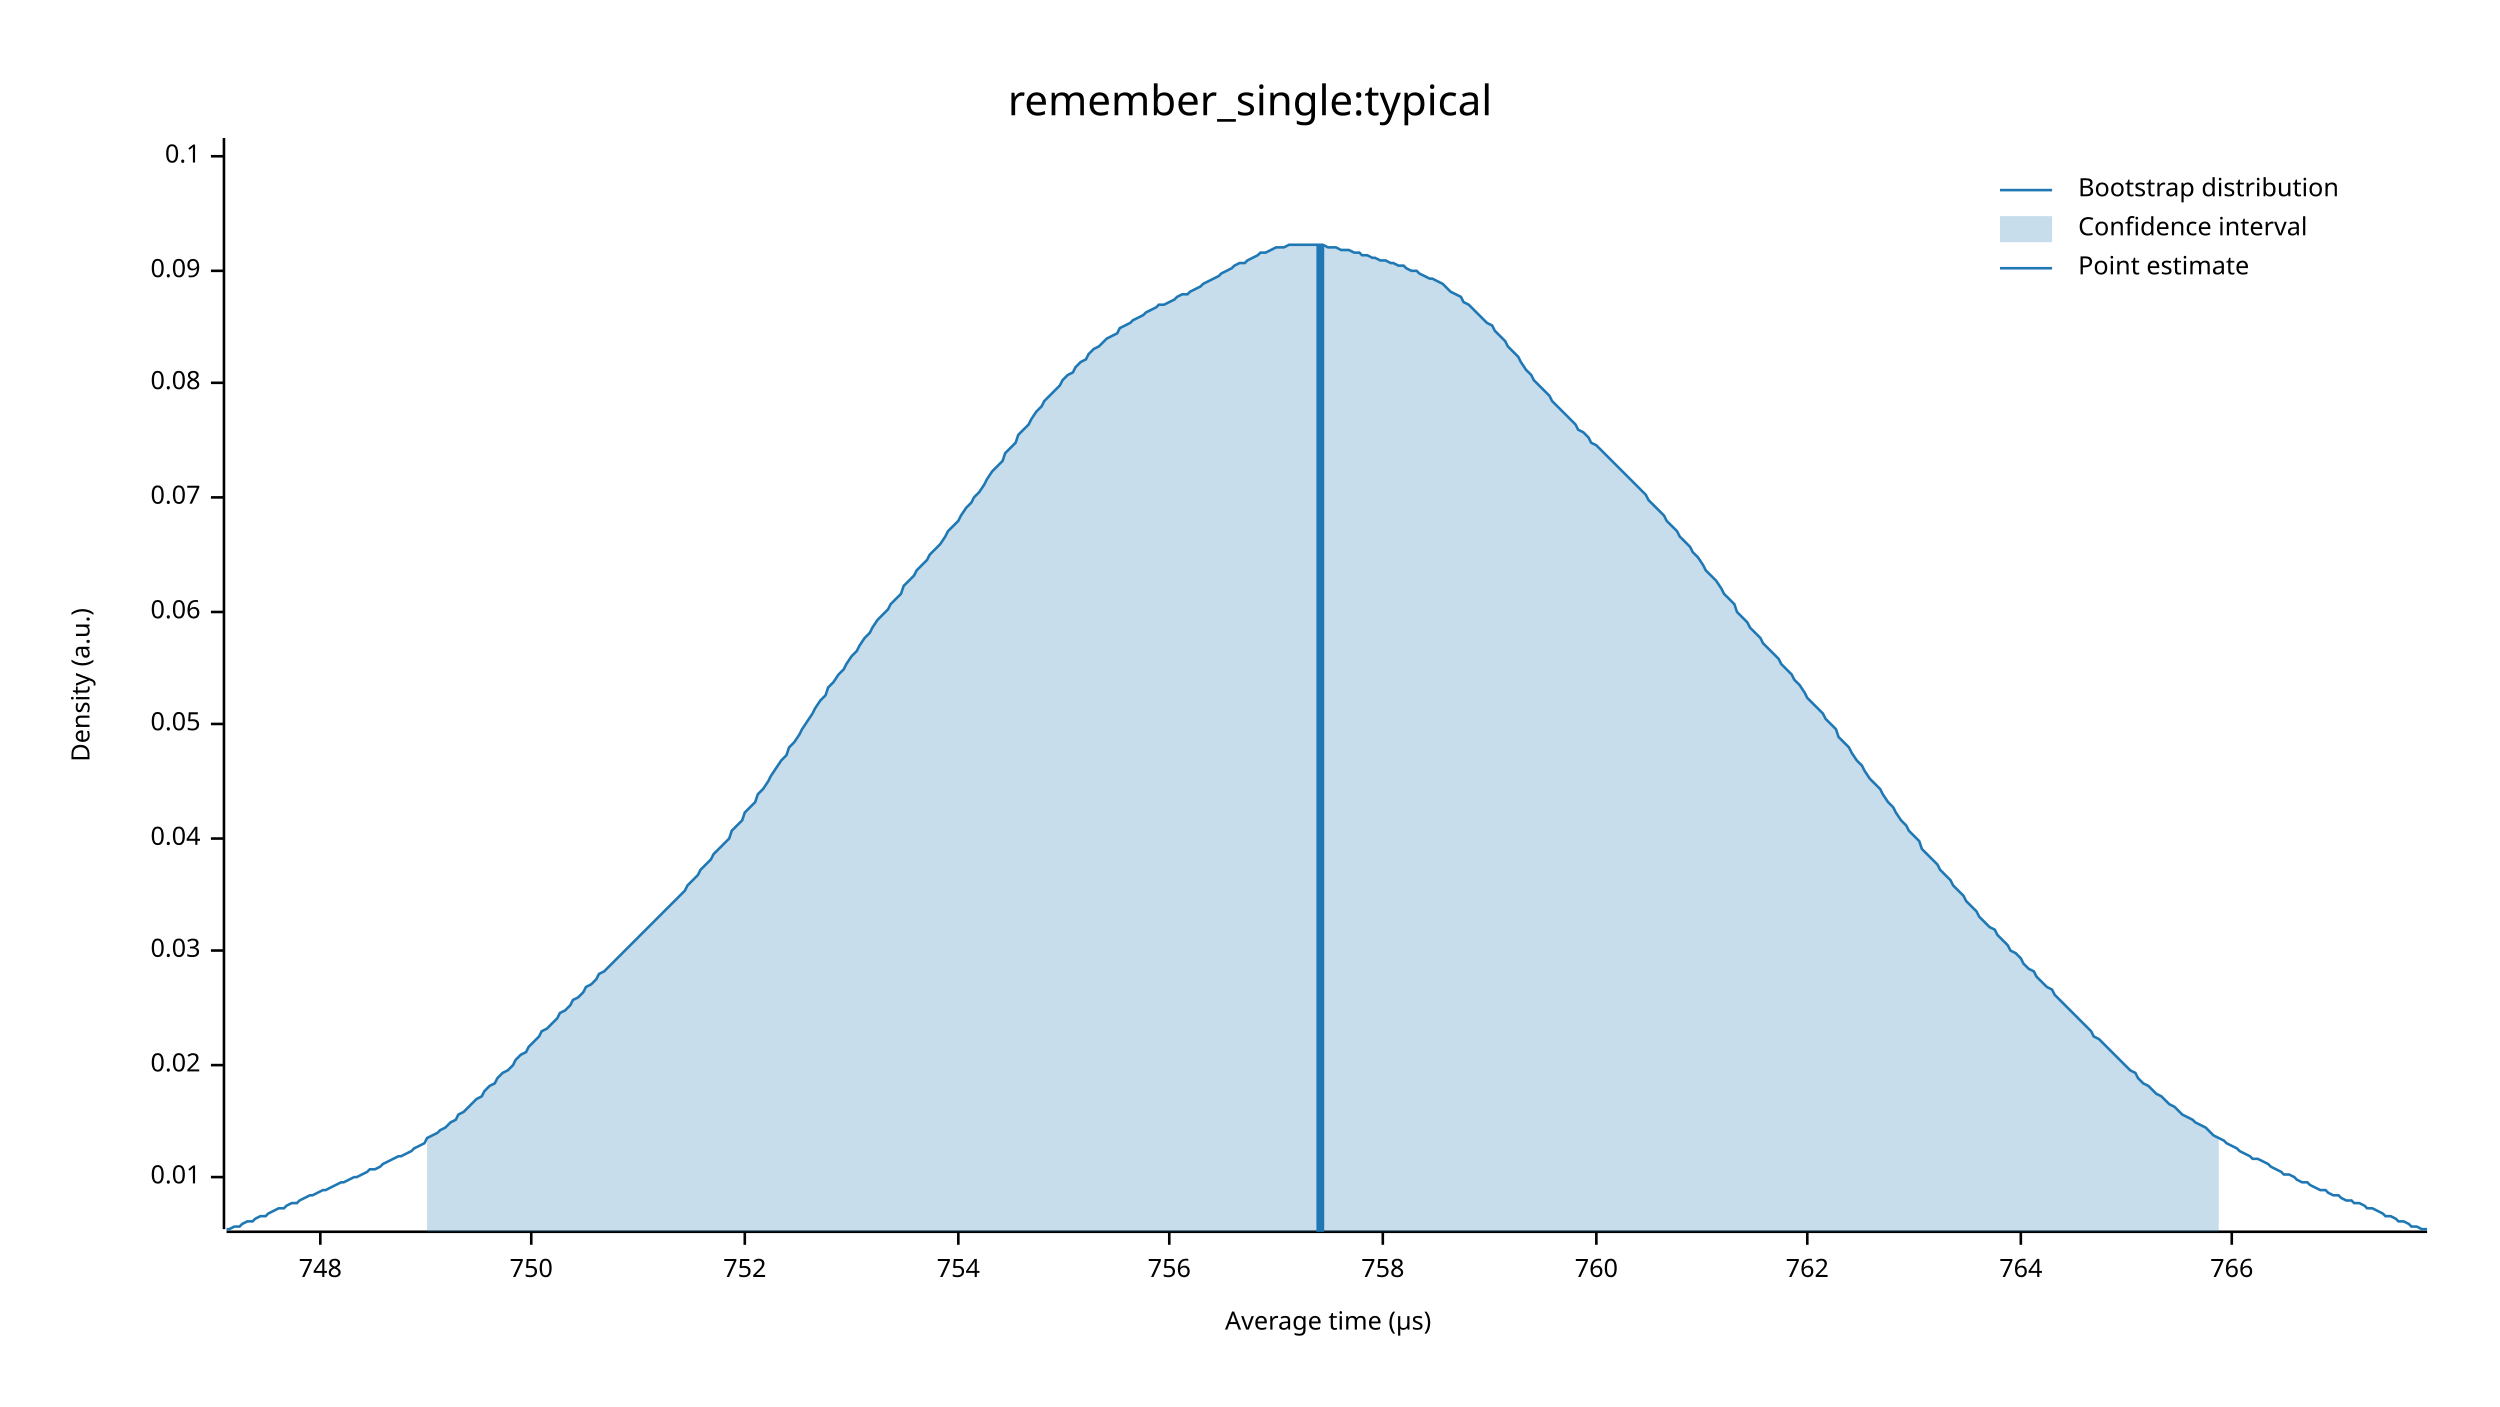
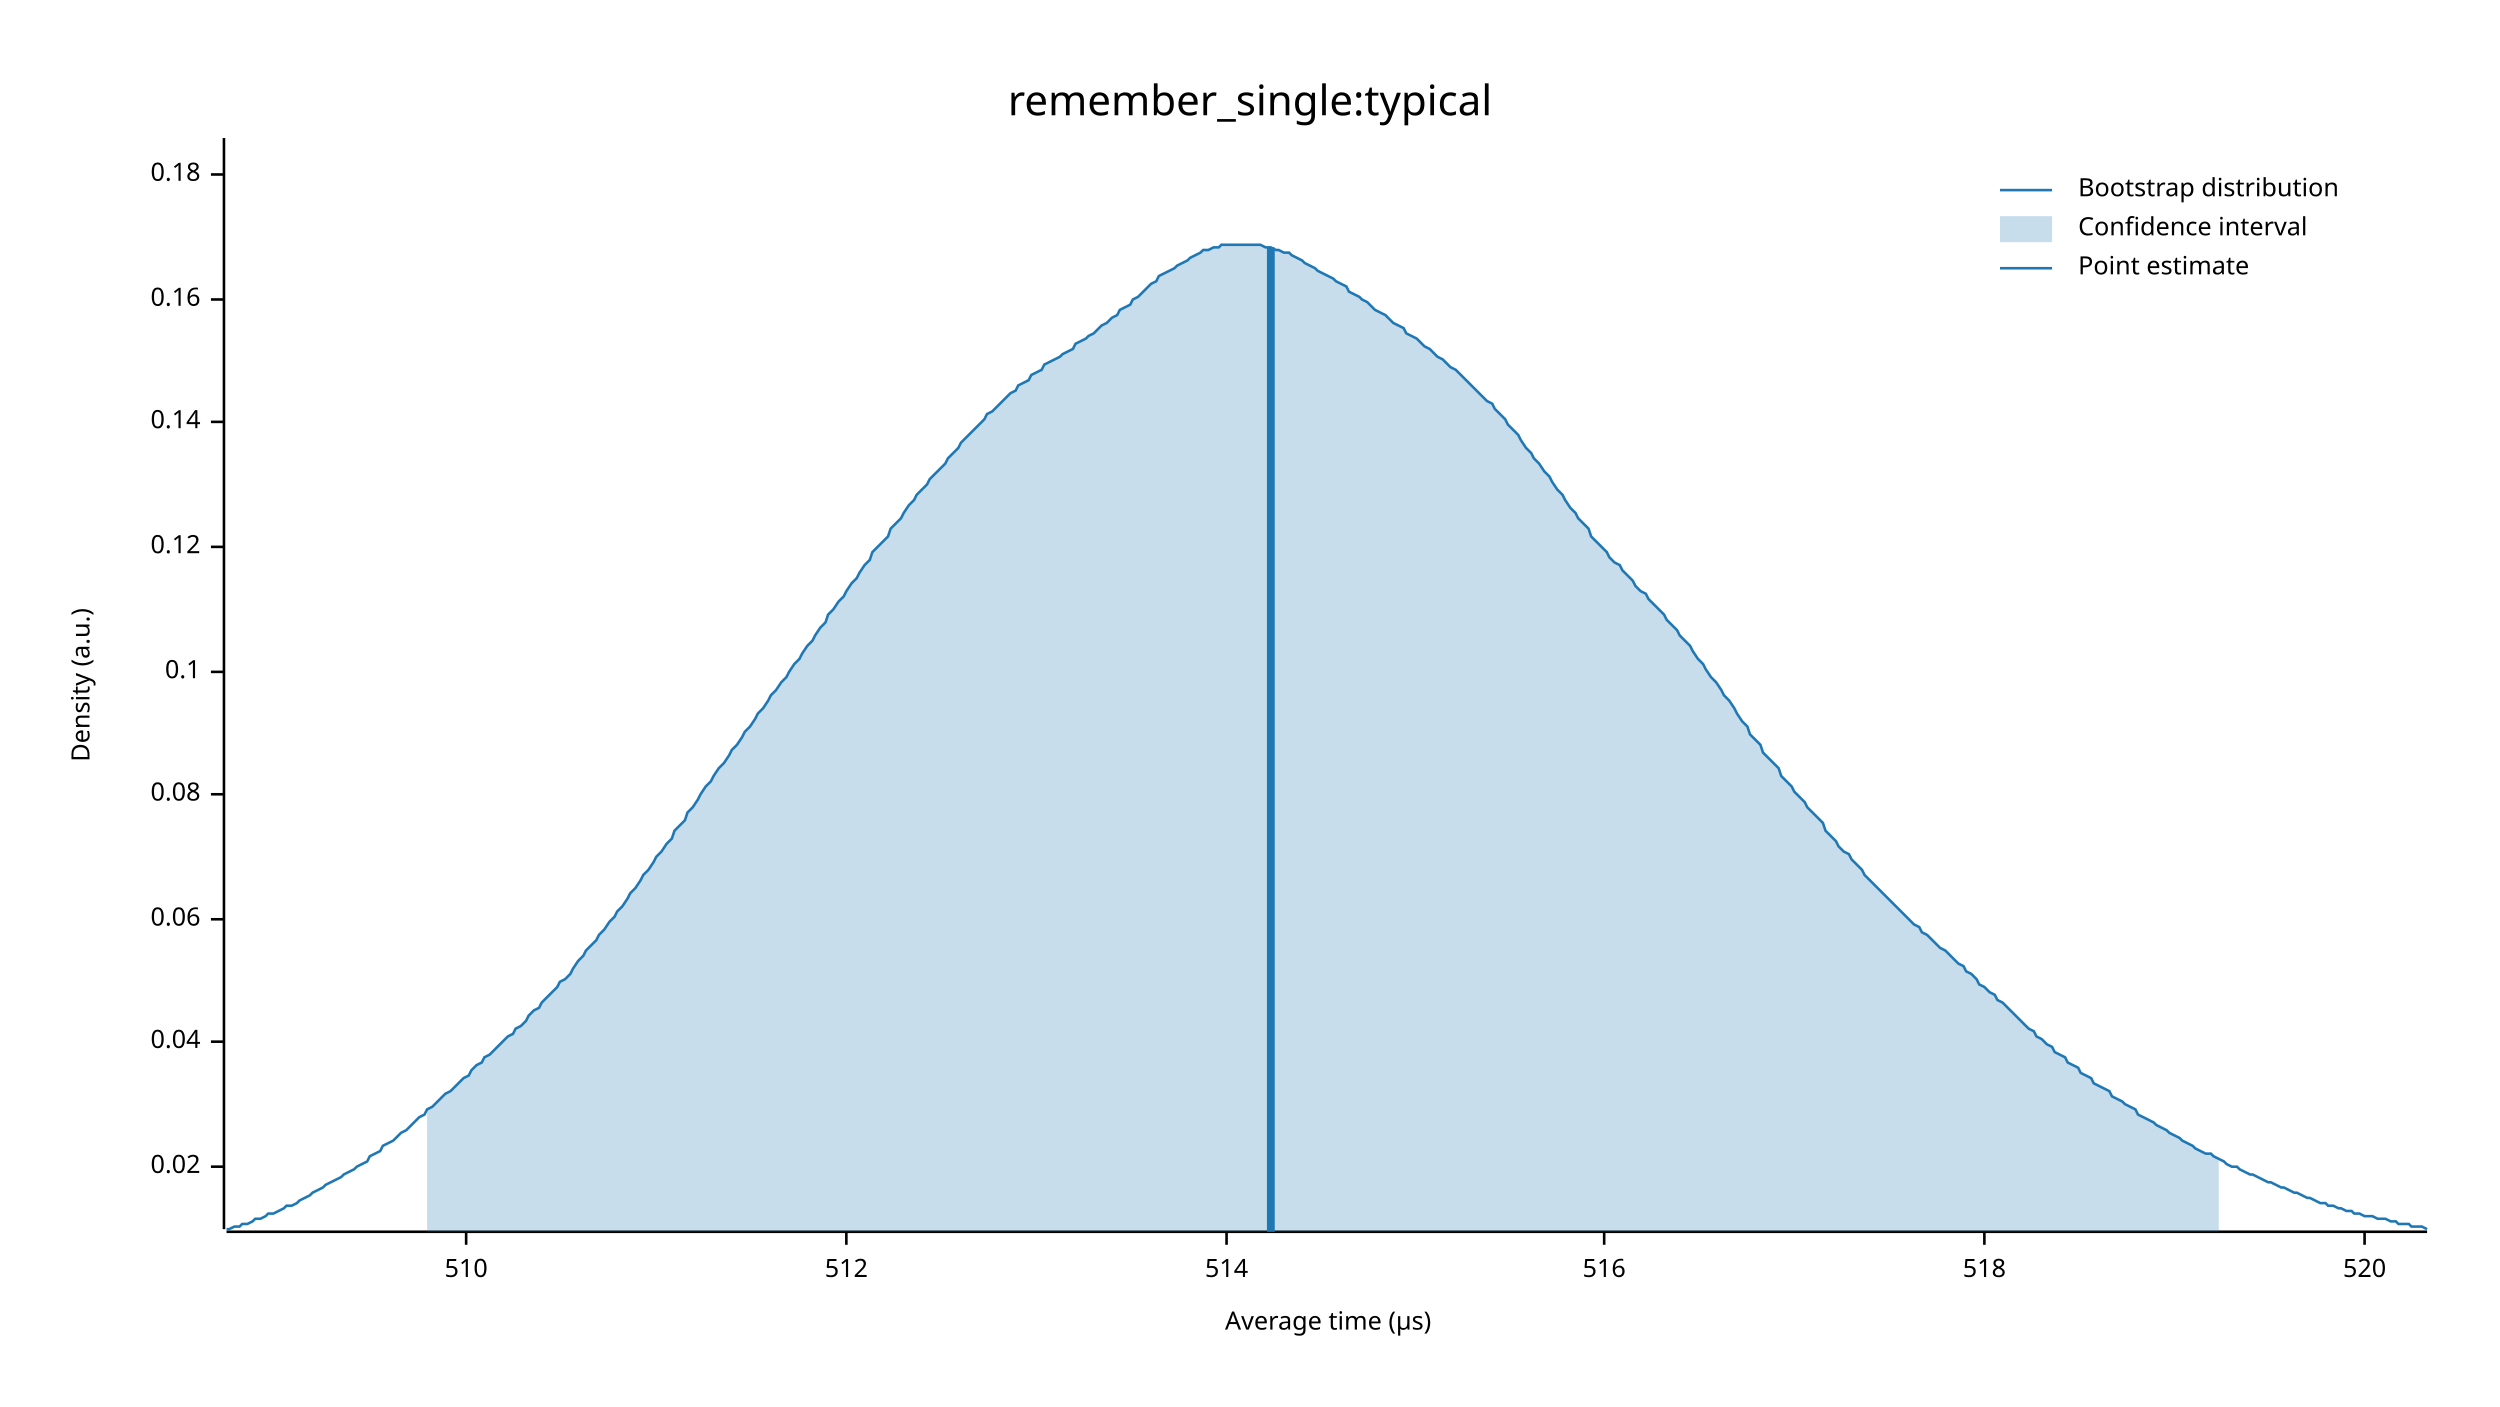
<svg xmlns="http://www.w3.org/2000/svg" width="960" height="540" viewBox="0 0 960 540">
  <text x="480" y="32" dy="0.76em" text-anchor="middle" font-family="sans-serif" font-size="16.129" opacity="1" fill="#000000">
remember_single:typical
</text>
  <text x="27" y="263" dy="0.76em" text-anchor="middle" font-family="sans-serif" font-size="9.677" opacity="1" fill="#000000" transform="rotate(270, 27, 263)">
Density (a.u.)
</text>
  <text x="510" y="513" dy="-0.5ex" text-anchor="middle" font-family="sans-serif" font-size="9.677" opacity="1" fill="#000000">
Average time (µs)
</text>
  <polyline fill="none" opacity="1" stroke="#000000" stroke-width="1" points="86,53 86,472 " />
-   <text x="77" y="452" dy="0.5ex" text-anchor="end" font-family="sans-serif" font-size="9.677" opacity="1" fill="#000000">
- 0.01
- </text>
-   <polyline fill="none" opacity="1" stroke="#000000" stroke-width="1" points="81,452 86,452 " />
-   <text x="77" y="409" dy="0.5ex" text-anchor="end" font-family="sans-serif" font-size="9.677" opacity="1" fill="#000000">
+   <text x="77" y="448" dy="0.5ex" text-anchor="end" font-family="sans-serif" font-size="9.677" opacity="1" fill="#000000">
0.02
</text>
-   <polyline fill="none" opacity="1" stroke="#000000" stroke-width="1" points="81,409 86,409 " />
-   <text x="77" y="365" dy="0.5ex" text-anchor="end" font-family="sans-serif" font-size="9.677" opacity="1" fill="#000000">
- 0.03
- </text>
-   <polyline fill="none" opacity="1" stroke="#000000" stroke-width="1" points="81,365 86,365 " />
-   <text x="77" y="322" dy="0.5ex" text-anchor="end" font-family="sans-serif" font-size="9.677" opacity="1" fill="#000000">
+   <polyline fill="none" opacity="1" stroke="#000000" stroke-width="1" points="81,448 86,448 " />
+   <text x="77" y="400" dy="0.5ex" text-anchor="end" font-family="sans-serif" font-size="9.677" opacity="1" fill="#000000">
0.04
</text>
-   <polyline fill="none" opacity="1" stroke="#000000" stroke-width="1" points="81,322 86,322 " />
-   <text x="77" y="278" dy="0.5ex" text-anchor="end" font-family="sans-serif" font-size="9.677" opacity="1" fill="#000000">
- 0.05
- </text>
-   <polyline fill="none" opacity="1" stroke="#000000" stroke-width="1" points="81,278 86,278 " />
-   <text x="77" y="235" dy="0.5ex" text-anchor="end" font-family="sans-serif" font-size="9.677" opacity="1" fill="#000000">
+   <polyline fill="none" opacity="1" stroke="#000000" stroke-width="1" points="81,400 86,400 " />
+   <text x="77" y="353" dy="0.5ex" text-anchor="end" font-family="sans-serif" font-size="9.677" opacity="1" fill="#000000">
0.06
</text>
-   <polyline fill="none" opacity="1" stroke="#000000" stroke-width="1" points="81,235 86,235 " />
-   <text x="77" y="191" dy="0.5ex" text-anchor="end" font-family="sans-serif" font-size="9.677" opacity="1" fill="#000000">
- 0.07
- </text>
-   <polyline fill="none" opacity="1" stroke="#000000" stroke-width="1" points="81,191 86,191 " />
-   <text x="77" y="147" dy="0.5ex" text-anchor="end" font-family="sans-serif" font-size="9.677" opacity="1" fill="#000000">
+   <polyline fill="none" opacity="1" stroke="#000000" stroke-width="1" points="81,353 86,353 " />
+   <text x="77" y="305" dy="0.5ex" text-anchor="end" font-family="sans-serif" font-size="9.677" opacity="1" fill="#000000">
0.08
</text>
-   <polyline fill="none" opacity="1" stroke="#000000" stroke-width="1" points="81,147 86,147 " />
-   <text x="77" y="104" dy="0.5ex" text-anchor="end" font-family="sans-serif" font-size="9.677" opacity="1" fill="#000000">
- 0.09
- </text>
-   <polyline fill="none" opacity="1" stroke="#000000" stroke-width="1" points="81,104 86,104 " />
-   <text x="77" y="60" dy="0.5ex" text-anchor="end" font-family="sans-serif" font-size="9.677" opacity="1" fill="#000000">
+   <polyline fill="none" opacity="1" stroke="#000000" stroke-width="1" points="81,305 86,305 " />
+   <text x="77" y="258" dy="0.5ex" text-anchor="end" font-family="sans-serif" font-size="9.677" opacity="1" fill="#000000">
0.1
</text>
-   <polyline fill="none" opacity="1" stroke="#000000" stroke-width="1" points="81,60 86,60 " />
+   <polyline fill="none" opacity="1" stroke="#000000" stroke-width="1" points="81,258 86,258 " />
+   <text x="77" y="210" dy="0.5ex" text-anchor="end" font-family="sans-serif" font-size="9.677" opacity="1" fill="#000000">
+ 0.12
+ </text>
+   <polyline fill="none" opacity="1" stroke="#000000" stroke-width="1" points="81,210 86,210 " />
+   <text x="77" y="162" dy="0.5ex" text-anchor="end" font-family="sans-serif" font-size="9.677" opacity="1" fill="#000000">
+ 0.14
+ </text>
+   <polyline fill="none" opacity="1" stroke="#000000" stroke-width="1" points="81,162 86,162 " />
+   <text x="77" y="115" dy="0.5ex" text-anchor="end" font-family="sans-serif" font-size="9.677" opacity="1" fill="#000000">
+ 0.16
+ </text>
+   <polyline fill="none" opacity="1" stroke="#000000" stroke-width="1" points="81,115 86,115 " />
+   <text x="77" y="67" dy="0.5ex" text-anchor="end" font-family="sans-serif" font-size="9.677" opacity="1" fill="#000000">
+ 0.18
+ </text>
+   <polyline fill="none" opacity="1" stroke="#000000" stroke-width="1" points="81,67 86,67 " />
  <polyline fill="none" opacity="1" stroke="#000000" stroke-width="1" points="87,473 932,473 " />
-   <text x="123" y="483" dy="0.76em" text-anchor="middle" font-family="sans-serif" font-size="9.677" opacity="1" fill="#000000">
- 748
+   <text x="179" y="483" dy="0.76em" text-anchor="middle" font-family="sans-serif" font-size="9.677" opacity="1" fill="#000000">
+ 510
</text>
-   <polyline fill="none" opacity="1" stroke="#000000" stroke-width="1" points="123,473 123,478 " />
-   <text x="204" y="483" dy="0.76em" text-anchor="middle" font-family="sans-serif" font-size="9.677" opacity="1" fill="#000000">
- 750
+   <polyline fill="none" opacity="1" stroke="#000000" stroke-width="1" points="179,473 179,478 " />
+   <text x="325" y="483" dy="0.76em" text-anchor="middle" font-family="sans-serif" font-size="9.677" opacity="1" fill="#000000">
+ 512
</text>
-   <polyline fill="none" opacity="1" stroke="#000000" stroke-width="1" points="204,473 204,478 " />
-   <text x="286" y="483" dy="0.76em" text-anchor="middle" font-family="sans-serif" font-size="9.677" opacity="1" fill="#000000">
- 752
+   <polyline fill="none" opacity="1" stroke="#000000" stroke-width="1" points="325,473 325,478 " />
+   <text x="471" y="483" dy="0.76em" text-anchor="middle" font-family="sans-serif" font-size="9.677" opacity="1" fill="#000000">
+ 514
</text>
-   <polyline fill="none" opacity="1" stroke="#000000" stroke-width="1" points="286,473 286,478 " />
-   <text x="368" y="483" dy="0.76em" text-anchor="middle" font-family="sans-serif" font-size="9.677" opacity="1" fill="#000000">
- 754
+   <polyline fill="none" opacity="1" stroke="#000000" stroke-width="1" points="471,473 471,478 " />
+   <text x="616" y="483" dy="0.76em" text-anchor="middle" font-family="sans-serif" font-size="9.677" opacity="1" fill="#000000">
+ 516
</text>
-   <polyline fill="none" opacity="1" stroke="#000000" stroke-width="1" points="368,473 368,478 " />
-   <text x="449" y="483" dy="0.76em" text-anchor="middle" font-family="sans-serif" font-size="9.677" opacity="1" fill="#000000">
- 756
+   <polyline fill="none" opacity="1" stroke="#000000" stroke-width="1" points="616,473 616,478 " />
+   <text x="762" y="483" dy="0.76em" text-anchor="middle" font-family="sans-serif" font-size="9.677" opacity="1" fill="#000000">
+ 518
</text>
-   <polyline fill="none" opacity="1" stroke="#000000" stroke-width="1" points="449,473 449,478 " />
-   <text x="531" y="483" dy="0.76em" text-anchor="middle" font-family="sans-serif" font-size="9.677" opacity="1" fill="#000000">
- 758
+   <polyline fill="none" opacity="1" stroke="#000000" stroke-width="1" points="762,473 762,478 " />
+   <text x="908" y="483" dy="0.76em" text-anchor="middle" font-family="sans-serif" font-size="9.677" opacity="1" fill="#000000">
+ 520
</text>
-   <polyline fill="none" opacity="1" stroke="#000000" stroke-width="1" points="531,473 531,478 " />
-   <text x="613" y="483" dy="0.76em" text-anchor="middle" font-family="sans-serif" font-size="9.677" opacity="1" fill="#000000">
- 760
- </text>
-   <polyline fill="none" opacity="1" stroke="#000000" stroke-width="1" points="613,473 613,478 " />
-   <text x="694" y="483" dy="0.76em" text-anchor="middle" font-family="sans-serif" font-size="9.677" opacity="1" fill="#000000">
- 762
- </text>
-   <polyline fill="none" opacity="1" stroke="#000000" stroke-width="1" points="694,473 694,478 " />
-   <text x="776" y="483" dy="0.76em" text-anchor="middle" font-family="sans-serif" font-size="9.677" opacity="1" fill="#000000">
- 764
- </text>
-   <polyline fill="none" opacity="1" stroke="#000000" stroke-width="1" points="776,473 776,478 " />
-   <text x="857" y="483" dy="0.76em" text-anchor="middle" font-family="sans-serif" font-size="9.677" opacity="1" fill="#000000">
- 766
- </text>
-   <polyline fill="none" opacity="1" stroke="#000000" stroke-width="1" points="857,473 857,478 " />
-   <polyline fill="none" opacity="1" stroke="#1F78B4" stroke-width="1" points="87,472 88,472 90,471 92,471 93,470 95,469 97,469 98,468 100,467 102,467 103,466 105,465 107,464 109,464 110,463 112,462 114,462 115,461 117,460 119,459 120,459 122,458 124,457 125,457 127,456 129,455 131,454 132,454 134,453 136,452 137,452 139,451 141,450 142,449 144,449 146,448 147,447 149,446 151,445 153,444 154,444 156,443 158,442 159,441 161,440 163,439 164,437 166,436 168,435 169,434 171,433 173,431 175,430 176,428 178,427 180,425 181,424 183,422 185,421 186,419 188,417 190,416 191,414 193,412 195,411 197,409 198,407 200,405 202,404 203,402 205,400 207,398 208,396 210,395 212,393 214,391 215,389 217,388 219,386 220,384 222,383 224,381 225,379 227,378 229,376 230,374 232,373 234,371 236,369 237,368 239,366 241,364 242,363 244,361 246,359 247,358 249,356 251,354 252,353 254,351 256,349 258,347 259,346 261,344 263,342 264,340 266,338 268,336 269,334 271,332 273,330 274,328 276,326 278,324 280,322 281,319 283,317 285,315 286,312 288,310 290,308 291,305 293,303 295,300 296,298 298,295 300,292 302,290 303,287 305,285 307,282 308,280 310,277 312,274 313,272 315,269 317,267 318,264 320,262 322,259 324,257 325,255 327,252 329,250 330,248 332,245 334,243 335,241 337,238 339,236 341,234 342,232 344,230 346,228 347,225 349,223 351,221 352,219 354,217 356,215 357,213 359,211 361,209 363,206 364,204 366,202 368,200 369,198 371,195 373,193 374,191 376,189 378,186 379,184 381,181 383,179 385,177 386,174 388,172 390,170 391,167 393,165 395,163 396,161 398,158 400,156 401,154 403,152 405,150 407,148 408,146 410,144 412,143 413,141 415,139 417,138 418,136 420,134 422,133 423,132 425,130 427,129 429,128 430,126 432,125 434,124 435,123 437,122 439,121 440,120 442,119 444,118 445,117 447,117 449,116 451,115 452,114 454,113 456,113 457,112 459,111 461,110 462,109 464,108 466,107 468,106 469,105 471,104 473,103 474,102 476,101 478,101 479,100 481,99 483,98 484,97 486,97 488,96 490,95 491,95 493,95 495,94 496,94 498,94 500,94 501,94 503,94 505,94 506,94 508,94 510,95 512,95 513,95 515,96 517,96 518,96 520,97 522,97 523,98 525,98 527,99 528,99 530,100 532,100 534,101 535,101 537,102 539,102 540,103 542,104 544,104 545,105 547,106 549,107 550,107 552,108 554,109 556,111 557,112 559,113 561,114 562,116 564,117 566,119 567,120 569,122 571,124 573,125 574,127 576,129 578,131 579,133 581,135 583,137 584,139 586,142 588,144 589,146 591,148 593,150 595,152 596,154 598,156 600,158 601,159 603,161 605,163 606,165 608,166 610,168 611,170 613,171 615,173 617,175 618,176 620,178 622,180 623,181 625,183 627,185 628,186 630,188 632,190 633,192 635,194 637,196 639,198 640,200 642,202 644,204 645,206 647,208 649,210 650,212 652,214 654,217 655,219 657,221 659,223 661,226 662,228 664,230 666,232 667,235 669,237 671,239 672,241 674,243 676,245 677,247 679,249 681,251 683,253 684,255 686,257 688,259 689,261 691,263 693,266 694,268 696,270 698,272 700,274 701,276 703,278 705,280 706,283 708,285 710,287 711,289 713,292 715,294 716,296 718,299 720,301 722,303 723,305 725,308 727,310 728,312 730,315 732,317 733,319 735,321 737,323 738,326 740,328 742,330 744,332 745,334 747,336 749,338 750,340 752,342 754,344 755,346 757,348 759,350 760,352 762,354 764,356 766,357 767,359 769,361 771,363 772,365 774,366 776,368 777,370 779,372 781,373 782,375 784,377 786,379 788,380 789,382 791,384 793,386 794,387 796,389 798,391 799,392 801,394 803,396 804,398 806,399 808,401 810,403 811,404 813,406 815,408 816,409 818,411 820,412 821,414 823,416 825,417 827,419 828,420 830,421 832,423 833,424 835,425 837,427 838,428 840,429 842,430 843,431 845,432 847,433 849,435 850,436 852,437 854,438 855,439 857,440 859,441 860,442 862,443 864,444 865,445 867,445 869,446 871,447 872,448 874,449 876,450 877,451 879,451 881,452 882,453 884,454 886,454 887,455 889,456 891,457 893,457 894,458 896,459 898,459 899,460 901,461 903,461 904,462 906,462 908,463 909,464 911,464 913,465 915,466 916,467 918,467 920,468 921,469 923,469 925,470 926,471 928,471 930,472 932,472 " />
-   <polygon opacity="0.25" fill="#1F78B4" points="164,437 166,436 168,435 169,434 171,433 173,431 175,430 176,428 178,427 180,425 181,424 183,422 185,421 186,419 188,417 190,416 191,414 193,412 195,411 197,409 198,407 200,405 202,404 203,402 205,400 207,398 208,396 210,395 212,393 214,391 215,389 217,388 219,386 220,384 222,383 224,381 225,379 227,378 229,376 230,374 232,373 234,371 236,369 237,368 239,366 241,364 242,363 244,361 246,359 247,358 249,356 251,354 252,353 254,351 256,349 258,347 259,346 261,344 263,342 264,340 266,338 268,336 269,334 271,332 273,330 274,328 276,326 278,324 280,322 281,319 283,317 285,315 286,312 288,310 290,308 291,305 293,303 295,300 296,298 298,295 300,292 302,290 303,287 305,285 307,282 308,280 310,277 312,274 313,272 315,269 317,267 318,264 320,262 322,259 324,257 325,255 327,252 329,250 330,248 332,245 334,243 335,241 337,238 339,236 341,234 342,232 344,230 346,228 347,225 349,223 351,221 352,219 354,217 356,215 357,213 359,211 361,209 363,206 364,204 366,202 368,200 369,198 371,195 373,193 374,191 376,189 378,186 379,184 381,181 383,179 385,177 386,174 388,172 390,170 391,167 393,165 395,163 396,161 398,158 400,156 401,154 403,152 405,150 407,148 408,146 410,144 412,143 413,141 415,139 417,138 418,136 420,134 422,133 423,132 425,130 427,129 429,128 430,126 432,125 434,124 435,123 437,122 439,121 440,120 442,119 444,118 445,117 447,117 449,116 451,115 452,114 454,113 456,113 457,112 459,111 461,110 462,109 464,108 466,107 468,106 469,105 471,104 473,103 474,102 476,101 478,101 479,100 481,99 483,98 484,97 486,97 488,96 490,95 491,95 493,95 495,94 496,94 498,94 500,94 501,94 503,94 505,94 506,94 508,94 510,95 512,95 513,95 515,96 517,96 518,96 520,97 522,97 523,98 525,98 527,99 528,99 530,100 532,100 534,101 535,101 537,102 539,102 540,103 542,104 544,104 545,105 547,106 549,107 550,107 552,108 554,109 556,111 557,112 559,113 561,114 562,116 564,117 566,119 567,120 569,122 571,124 573,125 574,127 576,129 578,131 579,133 581,135 583,137 584,139 586,142 588,144 589,146 591,148 593,150 595,152 596,154 598,156 600,158 601,159 603,161 605,163 606,165 608,166 610,168 611,170 613,171 615,173 617,175 618,176 620,178 622,180 623,181 625,183 627,185 628,186 630,188 632,190 633,192 635,194 637,196 639,198 640,200 642,202 644,204 645,206 647,208 649,210 650,212 652,214 654,217 655,219 657,221 659,223 661,226 662,228 664,230 666,232 667,235 669,237 671,239 672,241 674,243 676,245 677,247 679,249 681,251 683,253 684,255 686,257 688,259 689,261 691,263 693,266 694,268 696,270 698,272 700,274 701,276 703,278 705,280 706,283 708,285 710,287 711,289 713,292 715,294 716,296 718,299 720,301 722,303 723,305 725,308 727,310 728,312 730,315 732,317 733,319 735,321 737,323 738,326 740,328 742,330 744,332 745,334 747,336 749,338 750,340 752,342 754,344 755,346 757,348 759,350 760,352 762,354 764,356 766,357 767,359 769,361 771,363 772,365 774,366 776,368 777,370 779,372 781,373 782,375 784,377 786,379 788,380 789,382 791,384 793,386 794,387 796,389 798,391 799,392 801,394 803,396 804,398 806,399 808,401 810,403 811,404 813,406 815,408 816,409 818,411 820,412 821,414 823,416 825,417 827,419 828,420 830,421 832,423 833,424 835,425 837,427 838,428 840,429 842,430 843,431 845,432 847,433 849,435 850,436 852,437 852,473 164,473 " />
-   <polyline fill="none" opacity="1" stroke="#1F78B4" stroke-width="3" points="507,473 507,94 " />
+   <polyline fill="none" opacity="1" stroke="#000000" stroke-width="1" points="908,473 908,478 " />
+   <polyline fill="none" opacity="1" stroke="#1F78B4" stroke-width="1" points="87,472 88,472 90,471 92,471 93,470 95,470 97,469 98,468 100,468 102,467 103,466 105,466 107,465 109,464 110,463 112,463 114,462 115,461 117,460 119,459 120,458 122,457 124,456 125,455 127,454 129,453 131,452 132,451 134,450 136,449 137,448 139,447 141,446 142,444 144,443 146,442 147,440 149,439 151,438 153,436 154,435 156,434 158,432 159,431 161,429 163,428 164,426 166,425 168,423 169,422 171,420 173,419 175,417 176,416 178,414 180,413 181,411 183,409 185,408 186,406 188,405 190,403 191,402 193,400 195,398 197,397 198,395 200,394 202,392 203,390 205,388 207,387 208,385 210,383 212,381 214,379 215,377 217,376 219,374 220,372 222,369 224,367 225,365 227,363 229,361 230,359 232,357 234,354 236,352 237,350 239,348 241,345 242,343 244,341 246,338 247,336 249,334 251,331 252,329 254,327 256,324 258,322 259,319 261,317 263,315 264,312 266,310 268,307 269,305 271,302 273,300 274,298 276,295 278,293 280,290 281,288 283,286 285,283 286,281 288,279 290,276 291,274 293,272 295,269 296,267 298,265 300,262 302,260 303,258 305,255 307,253 308,251 310,248 312,246 313,244 315,241 317,239 318,236 320,234 322,231 324,229 325,227 327,224 329,222 330,220 332,217 334,215 335,212 337,210 339,208 341,206 342,203 344,201 346,199 347,197 349,194 351,192 352,190 354,188 356,186 357,184 359,182 361,180 363,178 364,176 366,174 368,172 369,170 371,168 373,166 374,165 376,163 378,161 379,159 381,158 383,156 385,154 386,153 388,151 390,150 391,148 393,147 395,146 396,144 398,143 400,142 401,140 403,139 405,138 407,137 408,136 410,135 412,134 413,132 415,131 417,130 418,129 420,128 422,126 423,125 425,124 427,122 429,121 430,119 432,118 434,117 435,115 437,114 439,112 440,111 442,109 444,108 445,106 447,105 449,104 451,103 452,102 454,101 456,100 457,99 459,98 461,97 462,96 464,96 466,95 468,95 469,94 471,94 473,94 474,94 476,94 478,94 479,94 481,94 483,94 484,94 486,95 488,95 490,96 491,96 493,97 495,97 496,98 498,99 500,100 501,101 503,102 505,103 506,104 508,105 510,106 512,107 513,108 515,109 517,110 518,112 520,113 522,114 523,115 525,116 527,118 528,119 530,120 532,121 534,123 535,124 537,125 539,126 540,128 542,129 544,130 545,131 547,133 549,134 550,135 552,137 554,138 556,140 557,141 559,142 561,144 562,145 564,147 566,149 567,150 569,152 571,154 573,155 574,157 576,159 578,161 579,163 581,165 583,167 584,169 586,172 588,174 589,176 591,178 593,181 595,183 596,185 598,188 600,190 601,192 603,195 605,197 606,199 608,201 610,203 611,206 613,208 615,210 617,212 618,214 620,216 622,217 623,219 625,221 627,223 628,225 630,227 632,228 633,230 635,232 637,234 639,236 640,238 642,240 644,242 645,244 647,246 649,248 650,250 652,253 654,255 655,257 657,260 659,262 661,265 662,267 664,269 666,272 667,274 669,277 671,279 672,282 674,284 676,286 677,289 679,291 681,293 683,295 684,298 686,300 688,302 689,304 691,306 693,308 694,310 696,312 698,314 700,316 701,319 703,321 705,323 706,325 708,327 710,328 711,330 713,332 715,334 716,336 718,338 720,340 722,342 723,343 725,345 727,347 728,348 730,350 732,352 733,353 735,355 737,356 738,358 740,359 742,361 744,363 745,364 747,365 749,367 750,368 752,370 754,371 755,373 757,374 759,376 760,378 762,379 764,381 766,382 767,384 769,385 771,387 772,388 774,390 776,392 777,393 779,395 781,396 782,398 784,399 786,401 788,402 789,404 791,405 793,406 794,408 796,409 798,410 799,412 801,413 803,414 804,416 806,417 808,418 810,419 811,421 813,422 815,423 816,424 818,425 820,426 821,428 823,429 825,430 827,431 828,432 830,433 832,434 833,435 835,436 837,437 838,438 840,439 842,440 843,441 845,442 847,443 849,443 850,444 852,445 854,446 855,447 857,448 859,448 860,449 862,450 864,451 865,451 867,452 869,453 871,454 872,454 874,455 876,456 877,456 879,457 881,458 882,458 884,459 886,460 887,460 889,461 891,462 893,462 894,463 896,463 898,464 899,464 901,465 903,465 904,466 906,466 908,467 909,467 911,467 913,468 915,468 916,468 918,469 920,469 921,470 923,470 925,470 926,471 928,471 930,471 932,472 " />
+   <polygon opacity="0.25" fill="#1F78B4" points="164,426 166,425 168,423 169,422 171,420 173,419 175,417 176,416 178,414 180,413 181,411 183,409 185,408 186,406 188,405 190,403 191,402 193,400 195,398 197,397 198,395 200,394 202,392 203,390 205,388 207,387 208,385 210,383 212,381 214,379 215,377 217,376 219,374 220,372 222,369 224,367 225,365 227,363 229,361 230,359 232,357 234,354 236,352 237,350 239,348 241,345 242,343 244,341 246,338 247,336 249,334 251,331 252,329 254,327 256,324 258,322 259,319 261,317 263,315 264,312 266,310 268,307 269,305 271,302 273,300 274,298 276,295 278,293 280,290 281,288 283,286 285,283 286,281 288,279 290,276 291,274 293,272 295,269 296,267 298,265 300,262 302,260 303,258 305,255 307,253 308,251 310,248 312,246 313,244 315,241 317,239 318,236 320,234 322,231 324,229 325,227 327,224 329,222 330,220 332,217 334,215 335,212 337,210 339,208 341,206 342,203 344,201 346,199 347,197 349,194 351,192 352,190 354,188 356,186 357,184 359,182 361,180 363,178 364,176 366,174 368,172 369,170 371,168 373,166 374,165 376,163 378,161 379,159 381,158 383,156 385,154 386,153 388,151 390,150 391,148 393,147 395,146 396,144 398,143 400,142 401,140 403,139 405,138 407,137 408,136 410,135 412,134 413,132 415,131 417,130 418,129 420,128 422,126 423,125 425,124 427,122 429,121 430,119 432,118 434,117 435,115 437,114 439,112 440,111 442,109 444,108 445,106 447,105 449,104 451,103 452,102 454,101 456,100 457,99 459,98 461,97 462,96 464,96 466,95 468,95 469,94 471,94 473,94 474,94 476,94 478,94 479,94 481,94 483,94 484,94 486,95 488,95 490,96 491,96 493,97 495,97 496,98 498,99 500,100 501,101 503,102 505,103 506,104 508,105 510,106 512,107 513,108 515,109 517,110 518,112 520,113 522,114 523,115 525,116 527,118 528,119 530,120 532,121 534,123 535,124 537,125 539,126 540,128 542,129 544,130 545,131 547,133 549,134 550,135 552,137 554,138 556,140 557,141 559,142 561,144 562,145 564,147 566,149 567,150 569,152 571,154 573,155 574,157 576,159 578,161 579,163 581,165 583,167 584,169 586,172 588,174 589,176 591,178 593,181 595,183 596,185 598,188 600,190 601,192 603,195 605,197 606,199 608,201 610,203 611,206 613,208 615,210 617,212 618,214 620,216 622,217 623,219 625,221 627,223 628,225 630,227 632,228 633,230 635,232 637,234 639,236 640,238 642,240 644,242 645,244 647,246 649,248 650,250 652,253 654,255 655,257 657,260 659,262 661,265 662,267 664,269 666,272 667,274 669,277 671,279 672,282 674,284 676,286 677,289 679,291 681,293 683,295 684,298 686,300 688,302 689,304 691,306 693,308 694,310 696,312 698,314 700,316 701,319 703,321 705,323 706,325 708,327 710,328 711,330 713,332 715,334 716,336 718,338 720,340 722,342 723,343 725,345 727,347 728,348 730,350 732,352 733,353 735,355 737,356 738,358 740,359 742,361 744,363 745,364 747,365 749,367 750,368 752,370 754,371 755,373 757,374 759,376 760,378 762,379 764,381 766,382 767,384 769,385 771,387 772,388 774,390 776,392 777,393 779,395 781,396 782,398 784,399 786,401 788,402 789,404 791,405 793,406 794,408 796,409 798,410 799,412 801,413 803,414 804,416 806,417 808,418 810,419 811,421 813,422 815,423 816,424 818,425 820,426 821,428 823,429 825,430 827,431 828,432 830,433 832,434 833,435 835,436 837,437 838,438 840,439 842,440 843,441 845,442 847,443 849,443 850,444 852,445 852,473 164,473 " />
+   <polyline fill="none" opacity="1" stroke="#1F78B4" stroke-width="3" points="488,473 488,95 " />
  <text x="798" y="68" dy="0.76em" text-anchor="start" font-family="sans-serif" font-size="9.677" opacity="1" fill="#000000">
Bootstrap distribution
</text>
  <text x="798" y="83" dy="0.76em" text-anchor="start" font-family="sans-serif" font-size="9.677" opacity="1" fill="#000000">
Confidence interval
</text>
  <text x="798" y="98" dy="0.76em" text-anchor="start" font-family="sans-serif" font-size="9.677" opacity="1" fill="#000000">
Point estimate
</text>
  <polyline fill="none" opacity="1" stroke="#1F78B4" stroke-width="1" points="768,73 788,73 " />
  <rect x="768" y="83" width="20" height="10" opacity="0.25" fill="#1F78B4" stroke="none" />
  <polyline fill="none" opacity="1" stroke="#1F78B4" stroke-width="1" points="768,103 788,103 " />
</svg>
